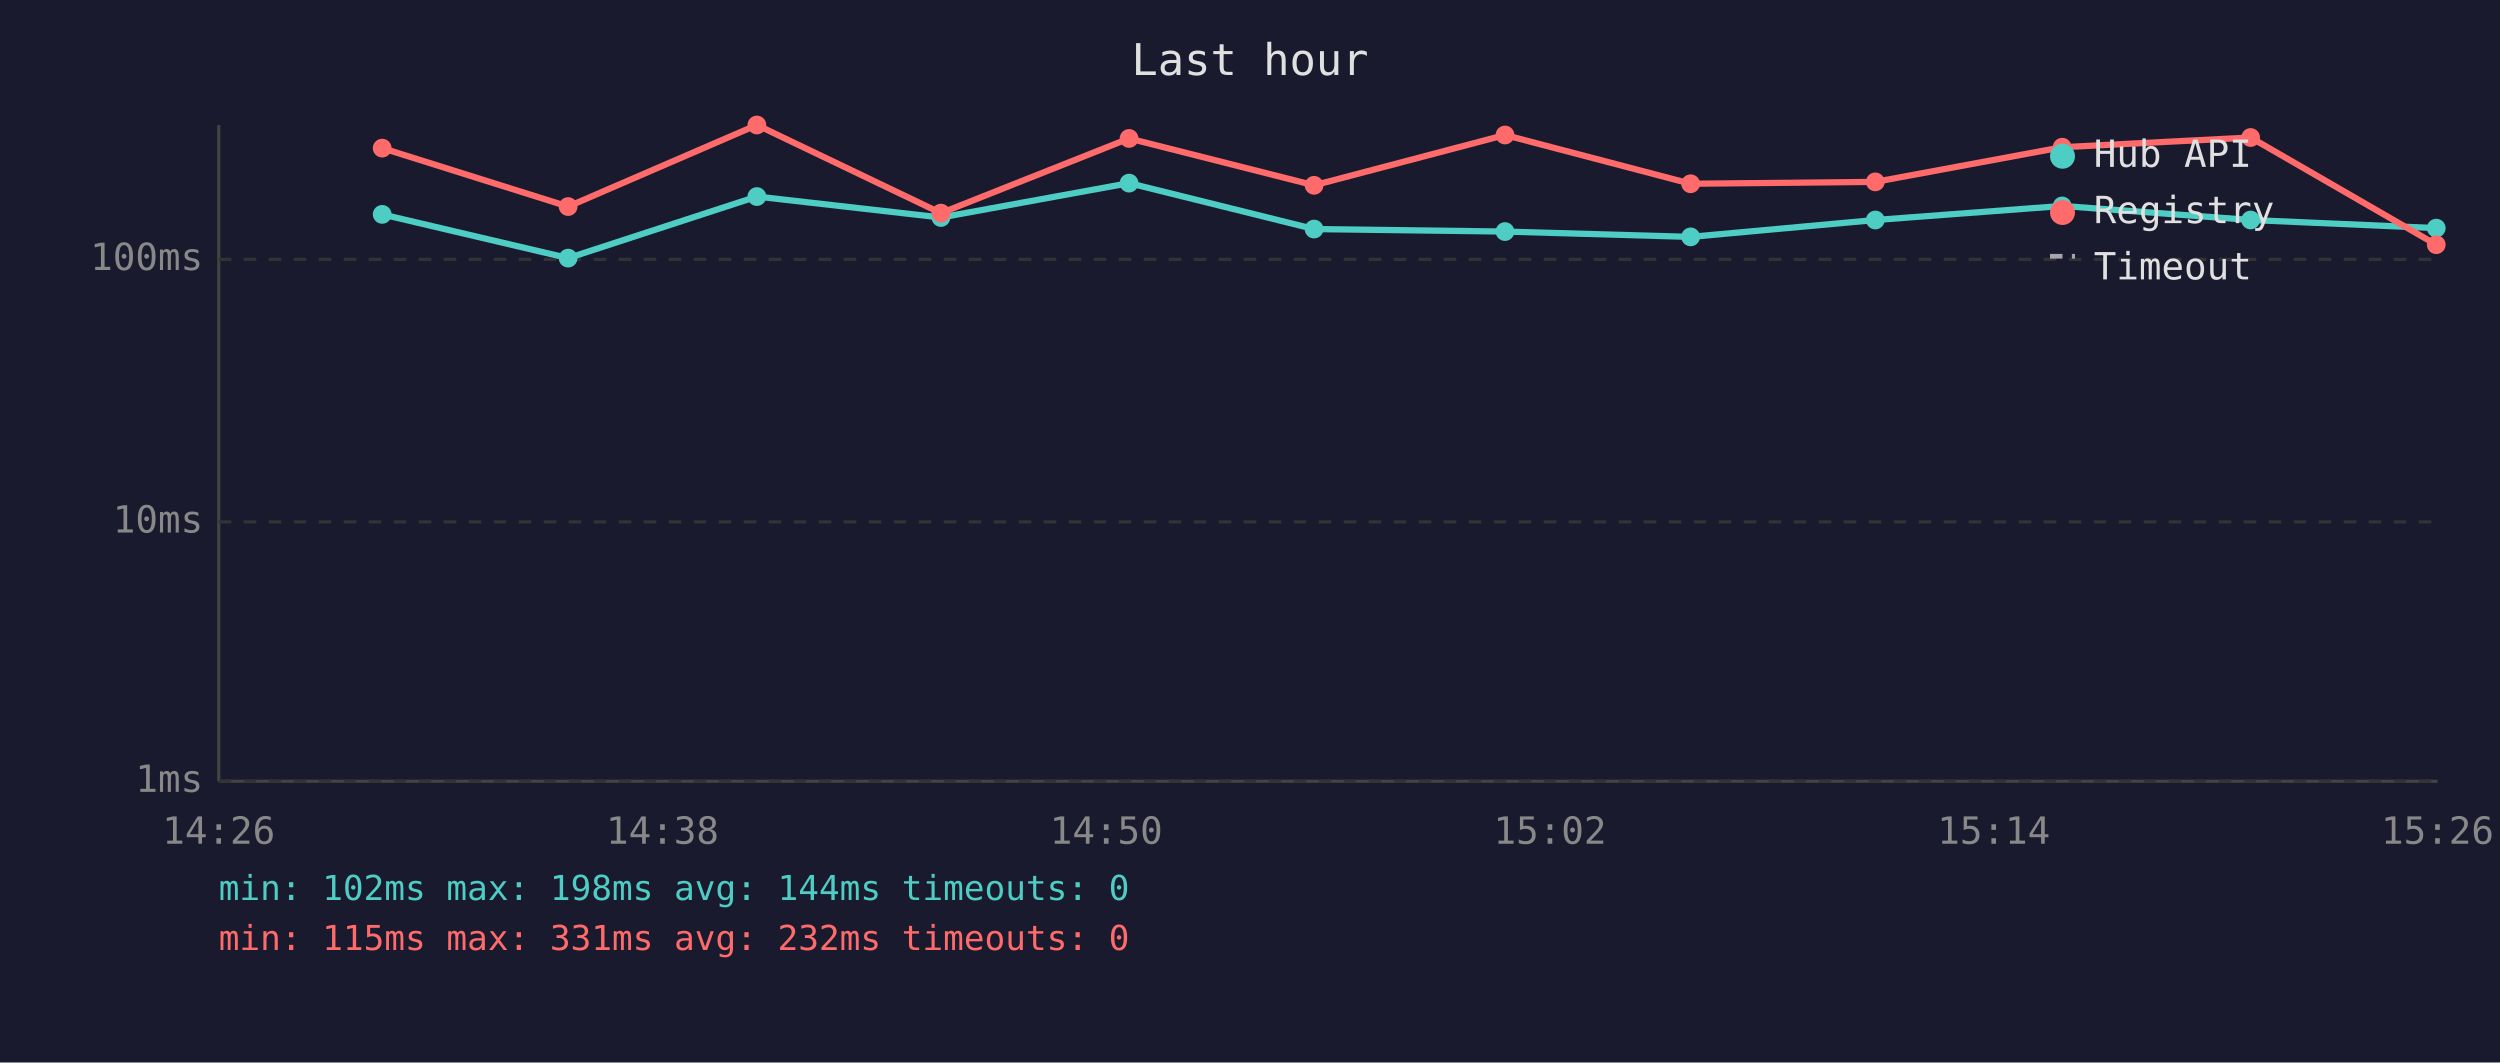
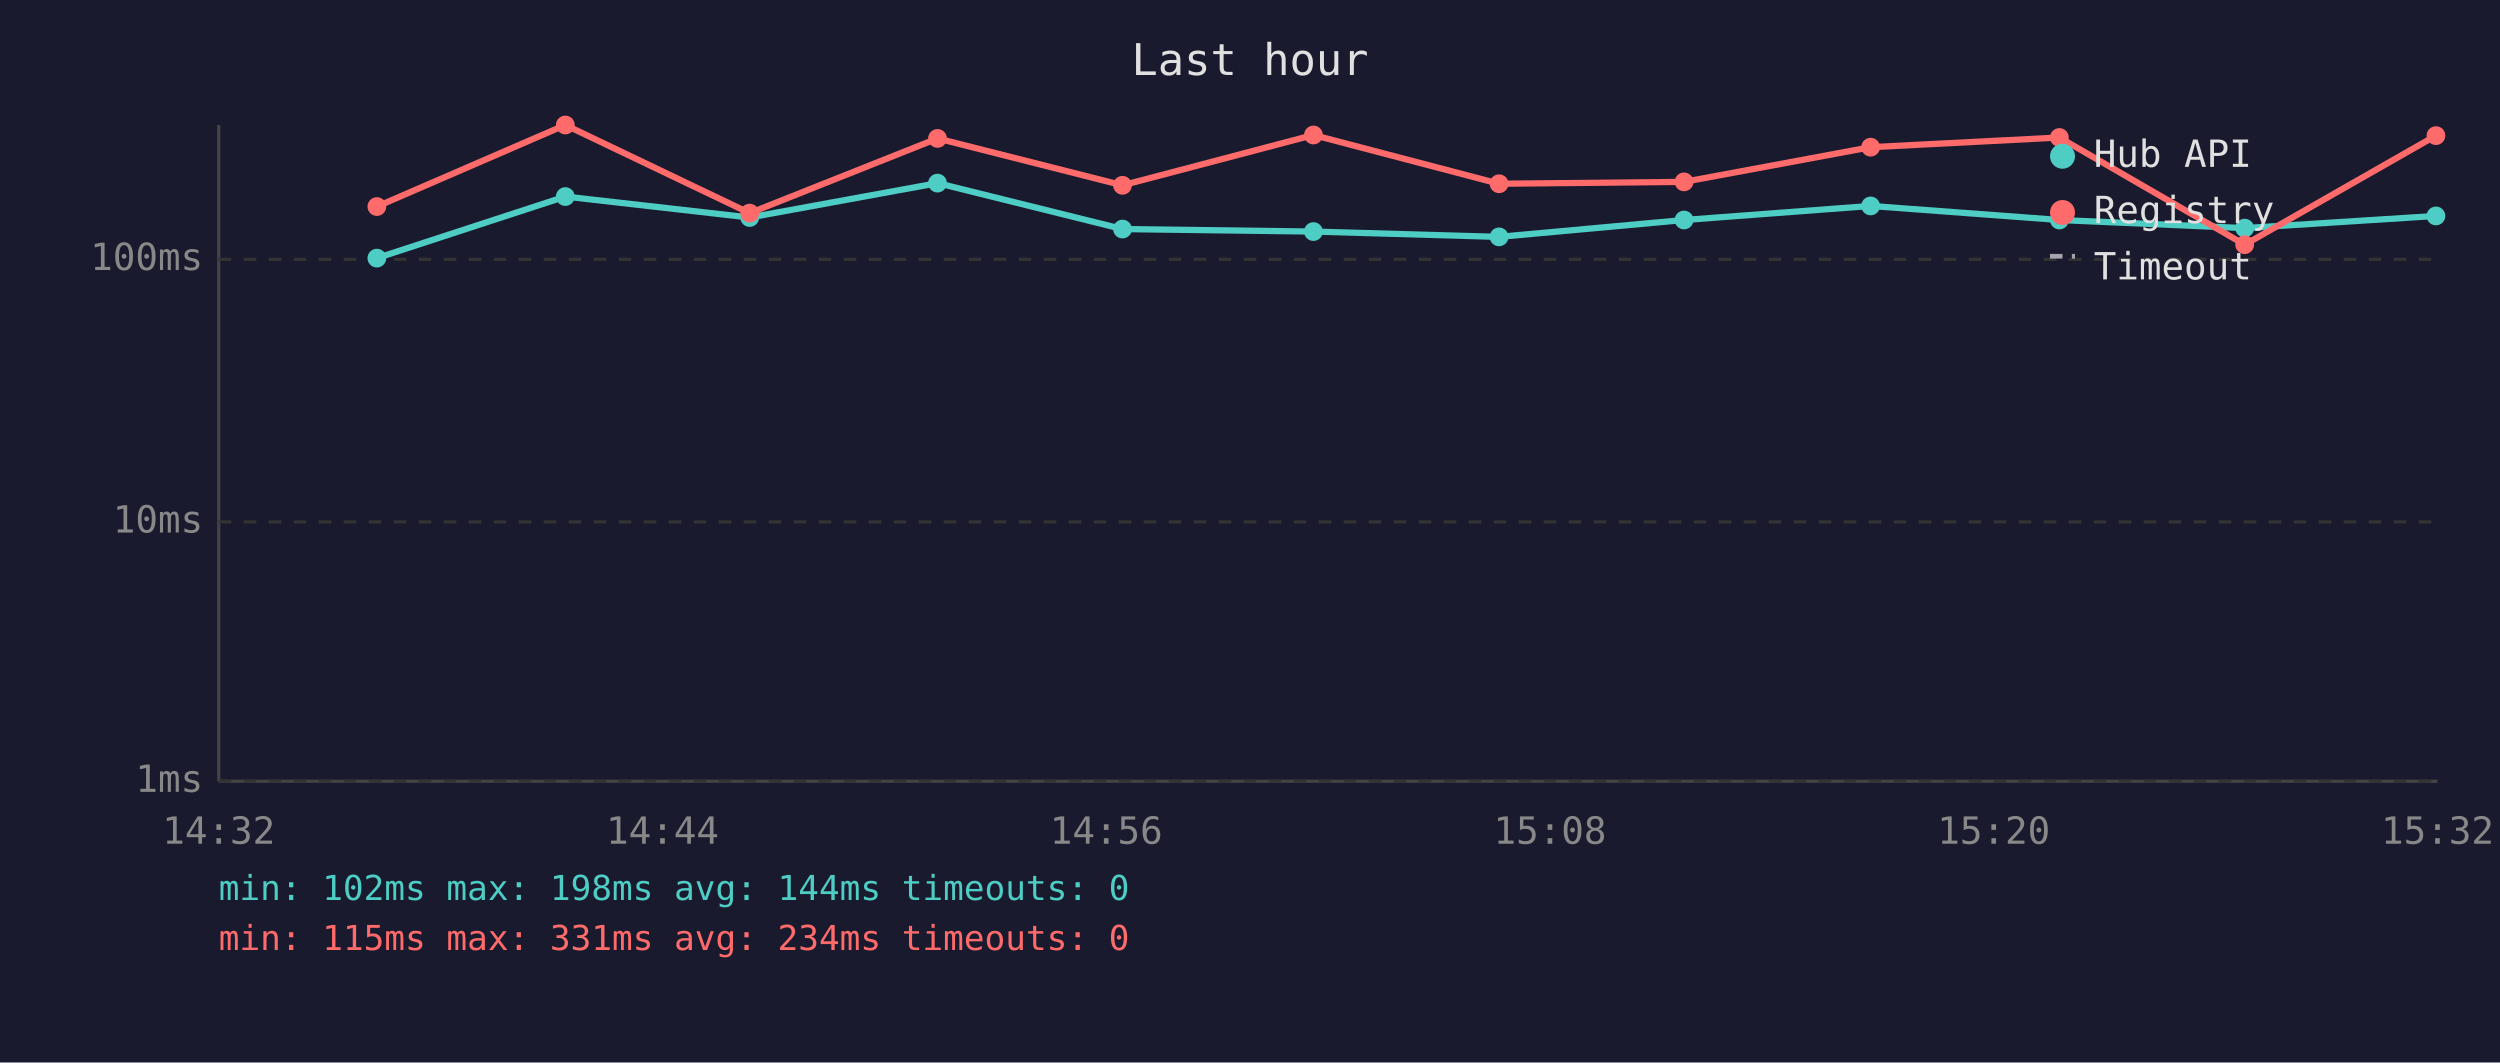
<svg xmlns="http://www.w3.org/2000/svg" viewBox="0 0 800 340" font-family="monospace" font-size="12">
  <rect width="800" height="340" fill="#1a1a2e" />
  <text x="400" y="24" fill="#e0e0e0" font-size="14" text-anchor="middle">Last hour</text>
  <line x1="70" y1="40" x2="70" y2="250" stroke="#444" stroke-width="1" />
  <line x1="70" y1="250" x2="780" y2="250" stroke="#444" stroke-width="1" />
  <line x1="70" y1="250" x2="780" y2="250" stroke="#333" stroke-width="1" stroke-dasharray="4" />
  <text x="65" y="250" fill="#888" text-anchor="end" dominant-baseline="middle">1ms</text>
  <line x1="70" y1="167" x2="780" y2="167" stroke="#333" stroke-width="1" stroke-dasharray="4" />
  <text x="65" y="167" fill="#888" text-anchor="end" dominant-baseline="middle">10ms</text>
  <line x1="70" y1="83" x2="780" y2="83" stroke="#333" stroke-width="1" stroke-dasharray="4" />
  <text x="65" y="83" fill="#888" text-anchor="end" dominant-baseline="middle">100ms</text>
-   <text x="70" y="270" fill="#888" text-anchor="middle">14:26</text>
-   <text x="212" y="270" fill="#888" text-anchor="middle">14:38</text>
-   <text x="354" y="270" fill="#888" text-anchor="middle">14:50</text>
-   <text x="496" y="270" fill="#888" text-anchor="middle">15:02</text>
-   <text x="638" y="270" fill="#888" text-anchor="middle">15:14</text>
-   <text x="780" y="270" fill="#888" text-anchor="middle">15:26</text>
-   <polyline points="122.3,68.6 181.8,82.6 242.2,62.9 301.1,69.6 361.3,58.6 420.5,73.3 481.6,74.1 541.0,75.8 600.1,70.4 659.9,65.9 720.2,70.4 779.6,73.0" fill="none" stroke="#4ecdc4" stroke-width="2" opacity="1" />
-   <circle cx="122.3" cy="68.6" r="3" fill="#4ecdc4" />
-   <circle cx="181.8" cy="82.6" r="3" fill="#4ecdc4" />
-   <circle cx="242.2" cy="62.9" r="3" fill="#4ecdc4" />
-   <circle cx="301.1" cy="69.6" r="3" fill="#4ecdc4" />
-   <circle cx="361.3" cy="58.6" r="3" fill="#4ecdc4" />
-   <circle cx="420.5" cy="73.3" r="3" fill="#4ecdc4" />
-   <circle cx="481.6" cy="74.1" r="3" fill="#4ecdc4" />
-   <circle cx="541.0" cy="75.8" r="3" fill="#4ecdc4" />
-   <circle cx="600.1" cy="70.4" r="3" fill="#4ecdc4" />
-   <circle cx="659.9" cy="65.9" r="3" fill="#4ecdc4" />
-   <circle cx="720.2" cy="70.4" r="3" fill="#4ecdc4" />
-   <circle cx="779.6" cy="73.0" r="3" fill="#4ecdc4" />
-   <polyline points="122.3,47.4 181.8,66.1 242.2,40.0 301.1,68.2 361.3,44.3 420.5,59.3 481.6,43.2 541.0,58.8 600.1,58.2 659.9,47.1 720.2,44.0 779.6,78.3" fill="none" stroke="#ff6b6b" stroke-width="2" opacity="1" />
-   <circle cx="122.3" cy="47.4" r="3" fill="#ff6b6b" />
-   <circle cx="181.8" cy="66.1" r="3" fill="#ff6b6b" />
-   <circle cx="242.2" cy="40.0" r="3" fill="#ff6b6b" />
-   <circle cx="301.1" cy="68.2" r="3" fill="#ff6b6b" />
-   <circle cx="361.3" cy="44.3" r="3" fill="#ff6b6b" />
-   <circle cx="420.5" cy="59.3" r="3" fill="#ff6b6b" />
-   <circle cx="481.6" cy="43.2" r="3" fill="#ff6b6b" />
-   <circle cx="541.0" cy="58.8" r="3" fill="#ff6b6b" />
-   <circle cx="600.1" cy="58.2" r="3" fill="#ff6b6b" />
-   <circle cx="659.9" cy="47.1" r="3" fill="#ff6b6b" />
-   <circle cx="720.2" cy="44.0" r="3" fill="#ff6b6b" />
-   <circle cx="779.6" cy="78.3" r="3" fill="#ff6b6b" />
+   <text x="70" y="270" fill="#888" text-anchor="middle">14:32</text>
+   <text x="212" y="270" fill="#888" text-anchor="middle">14:44</text>
+   <text x="354" y="270" fill="#888" text-anchor="middle">14:56</text>
+   <text x="496" y="270" fill="#888" text-anchor="middle">15:08</text>
+   <text x="638" y="270" fill="#888" text-anchor="middle">15:20</text>
+   <text x="780" y="270" fill="#888" text-anchor="middle">15:32</text>
+   <polyline points="120.6,82.6 180.9,62.9 239.9,69.6 300.0,58.6 359.2,73.3 420.3,74.1 479.7,75.8 538.9,70.4 598.6,65.9 659.0,70.4 718.3,73.0 779.5,69.1" fill="none" stroke="#4ecdc4" stroke-width="2" opacity="1" />
+   <circle cx="120.6" cy="82.6" r="3" fill="#4ecdc4" />
+   <circle cx="180.9" cy="62.9" r="3" fill="#4ecdc4" />
+   <circle cx="239.9" cy="69.6" r="3" fill="#4ecdc4" />
+   <circle cx="300.0" cy="58.6" r="3" fill="#4ecdc4" />
+   <circle cx="359.2" cy="73.3" r="3" fill="#4ecdc4" />
+   <circle cx="420.3" cy="74.1" r="3" fill="#4ecdc4" />
+   <circle cx="479.7" cy="75.8" r="3" fill="#4ecdc4" />
+   <circle cx="538.9" cy="70.4" r="3" fill="#4ecdc4" />
+   <circle cx="598.6" cy="65.9" r="3" fill="#4ecdc4" />
+   <circle cx="659.0" cy="70.4" r="3" fill="#4ecdc4" />
+   <circle cx="718.3" cy="73.0" r="3" fill="#4ecdc4" />
+   <circle cx="779.5" cy="69.1" r="3" fill="#4ecdc4" />
+   <polyline points="120.6,66.1 180.9,40.0 239.9,68.2 300.0,44.3 359.2,59.3 420.3,43.2 479.7,58.8 538.9,58.2 598.6,47.1 659.0,44.0 718.3,78.3 779.5,43.4" fill="none" stroke="#ff6b6b" stroke-width="2" opacity="1" />
+   <circle cx="120.6" cy="66.1" r="3" fill="#ff6b6b" />
+   <circle cx="180.9" cy="40.0" r="3" fill="#ff6b6b" />
+   <circle cx="239.9" cy="68.2" r="3" fill="#ff6b6b" />
+   <circle cx="300.0" cy="44.3" r="3" fill="#ff6b6b" />
+   <circle cx="359.2" cy="59.3" r="3" fill="#ff6b6b" />
+   <circle cx="420.3" cy="43.2" r="3" fill="#ff6b6b" />
+   <circle cx="479.7" cy="58.8" r="3" fill="#ff6b6b" />
+   <circle cx="538.9" cy="58.2" r="3" fill="#ff6b6b" />
+   <circle cx="598.6" cy="47.1" r="3" fill="#ff6b6b" />
+   <circle cx="659.0" cy="44.0" r="3" fill="#ff6b6b" />
+   <circle cx="718.3" cy="78.3" r="3" fill="#ff6b6b" />
+   <circle cx="779.5" cy="43.4" r="3" fill="#ff6b6b" />
  <circle cx="660" cy="50" r="4" fill="#4ecdc4" />
  <text x="670" y="50" fill="#e0e0e0" dominant-baseline="middle">Hub API</text>
  <circle cx="660" cy="68" r="4" fill="#ff6b6b" />
  <text x="670" y="68" fill="#e0e0e0" dominant-baseline="middle">Registry</text>
  <line x1="656" y1="82" x2="664" y2="82" stroke="#e0e0e0" stroke-width="1.5" stroke-dasharray="4,3" opacity="0.7" />
  <text x="670" y="86" fill="#e0e0e0" dominant-baseline="middle">Timeout</text>
  <text x="70" y="288" fill="#4ecdc4" font-size="11">min: 102ms  max: 198ms  avg: 144ms  timeouts: 0</text>
-   <text x="70" y="304" fill="#ff6b6b" font-size="11">min: 115ms  max: 331ms  avg: 232ms  timeouts: 0</text>
+   <text x="70" y="304" fill="#ff6b6b" font-size="11">min: 115ms  max: 331ms  avg: 234ms  timeouts: 0</text>
</svg>
